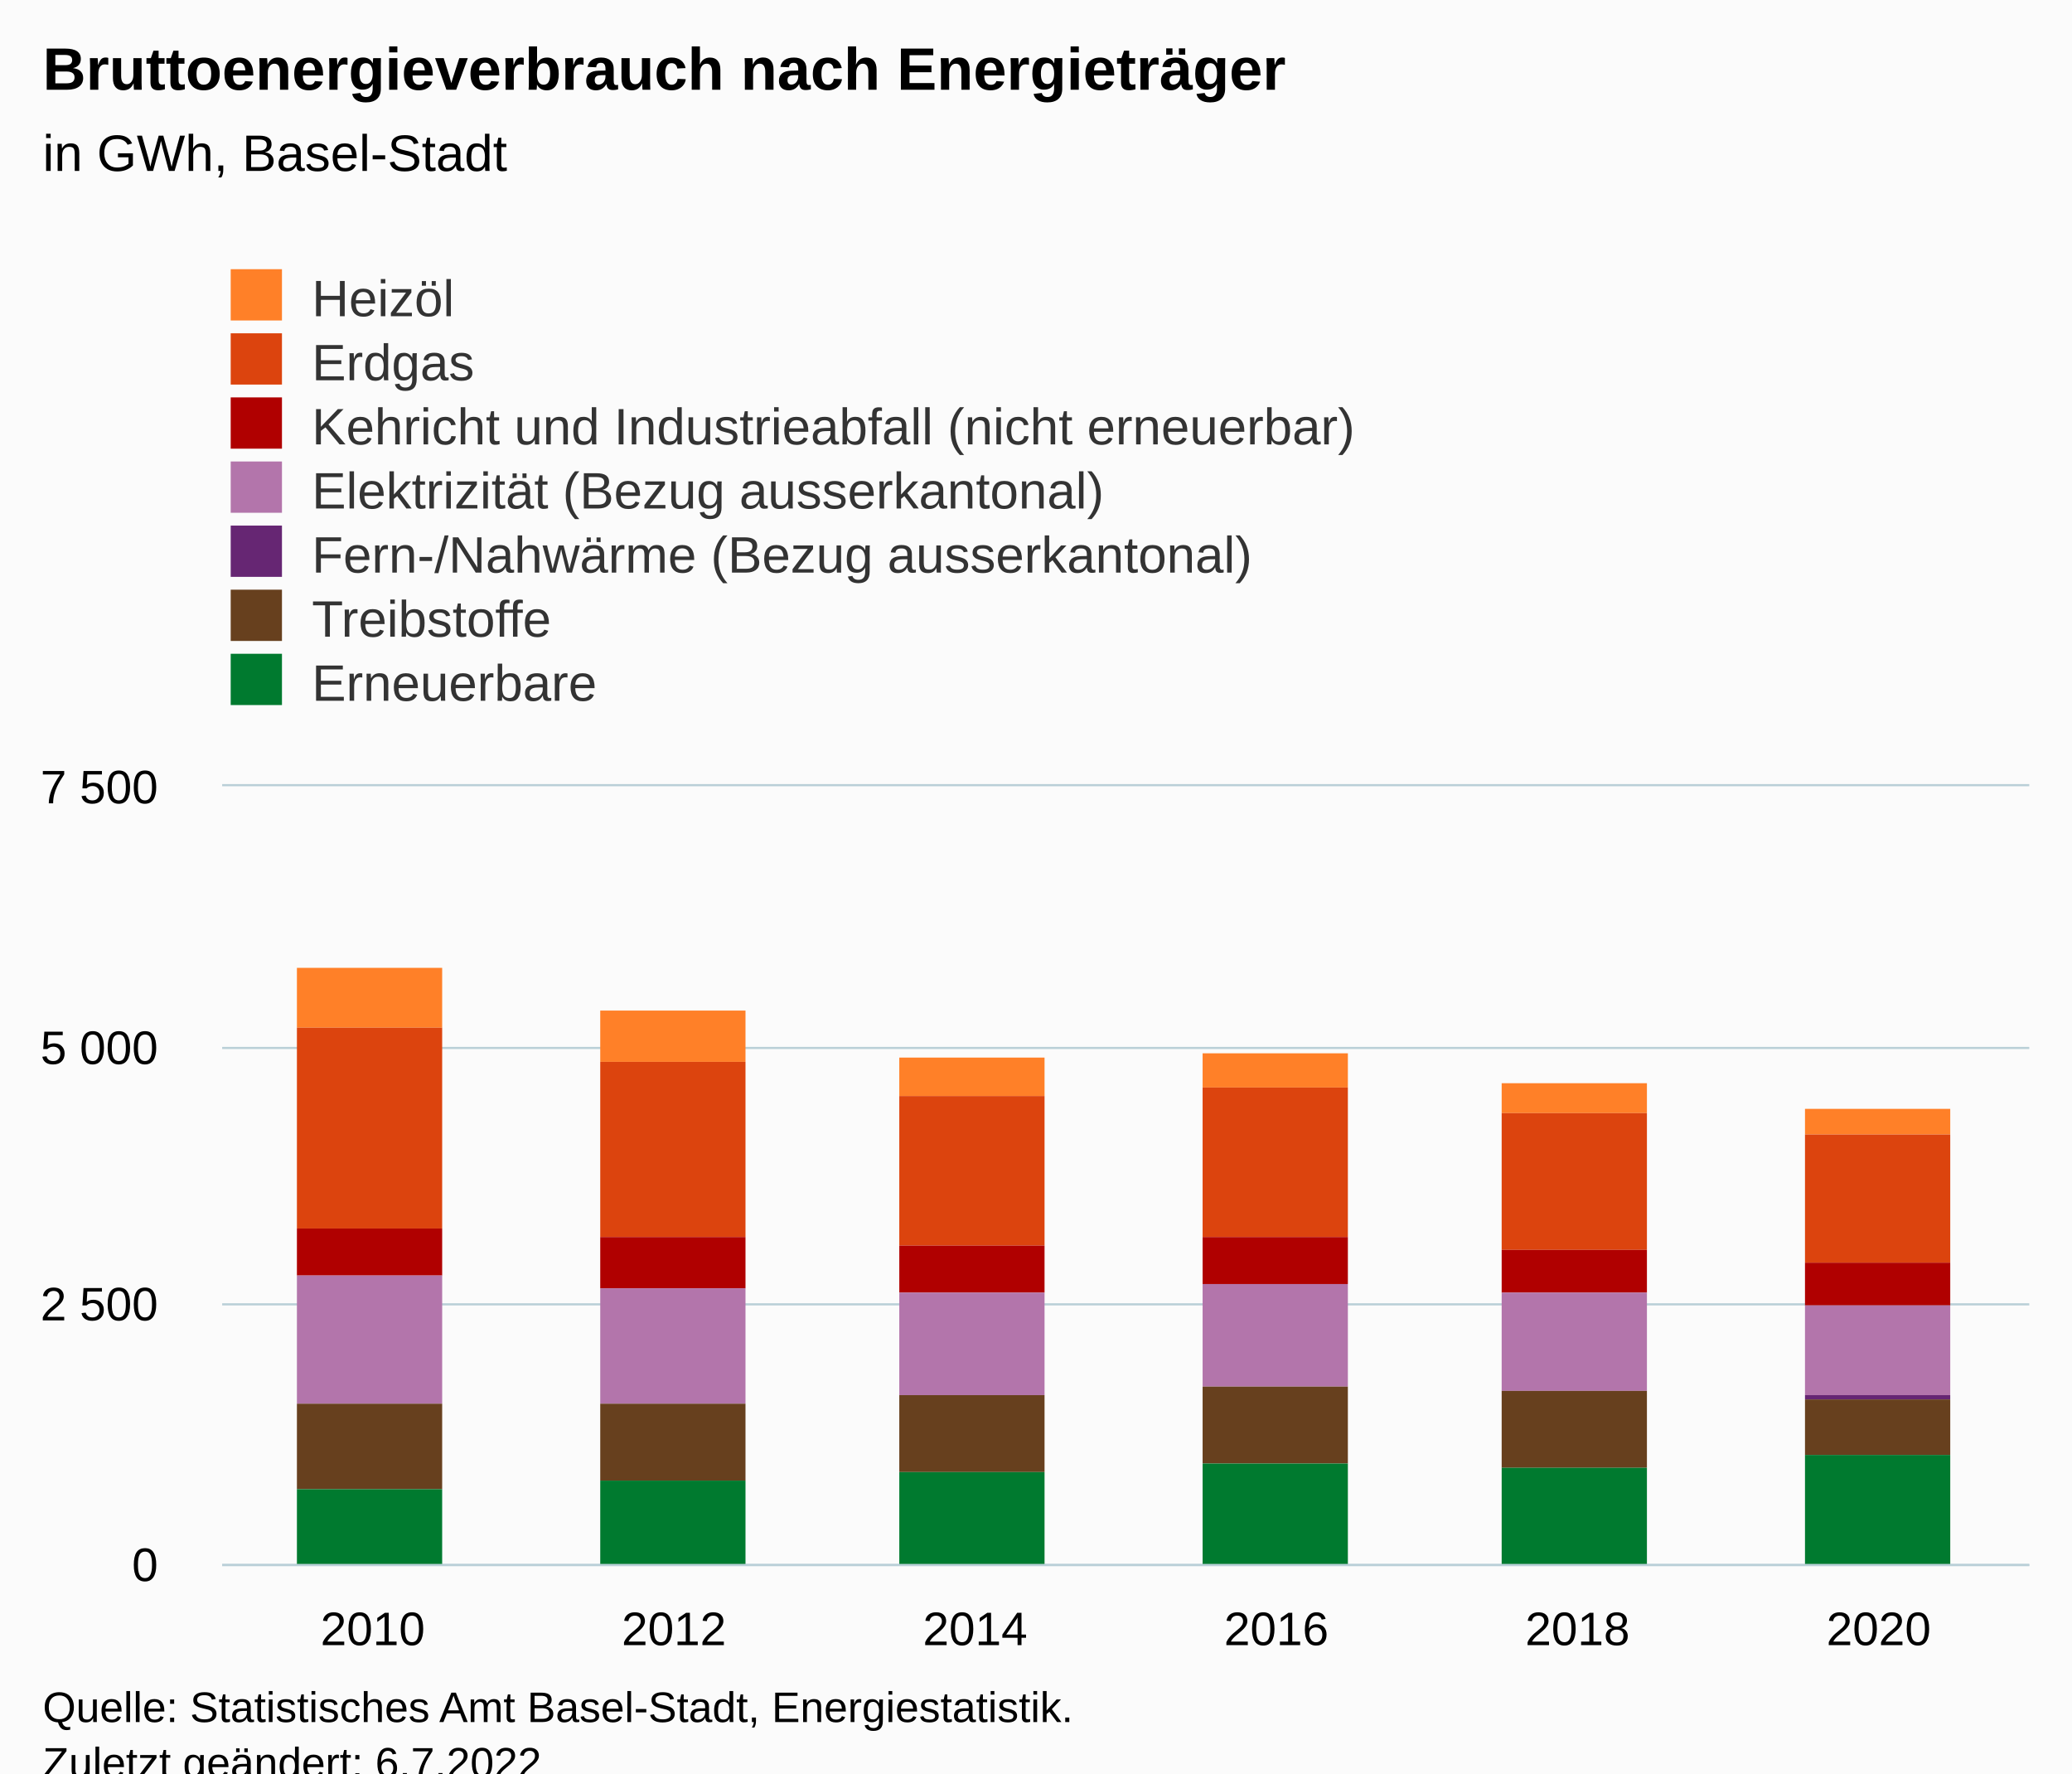
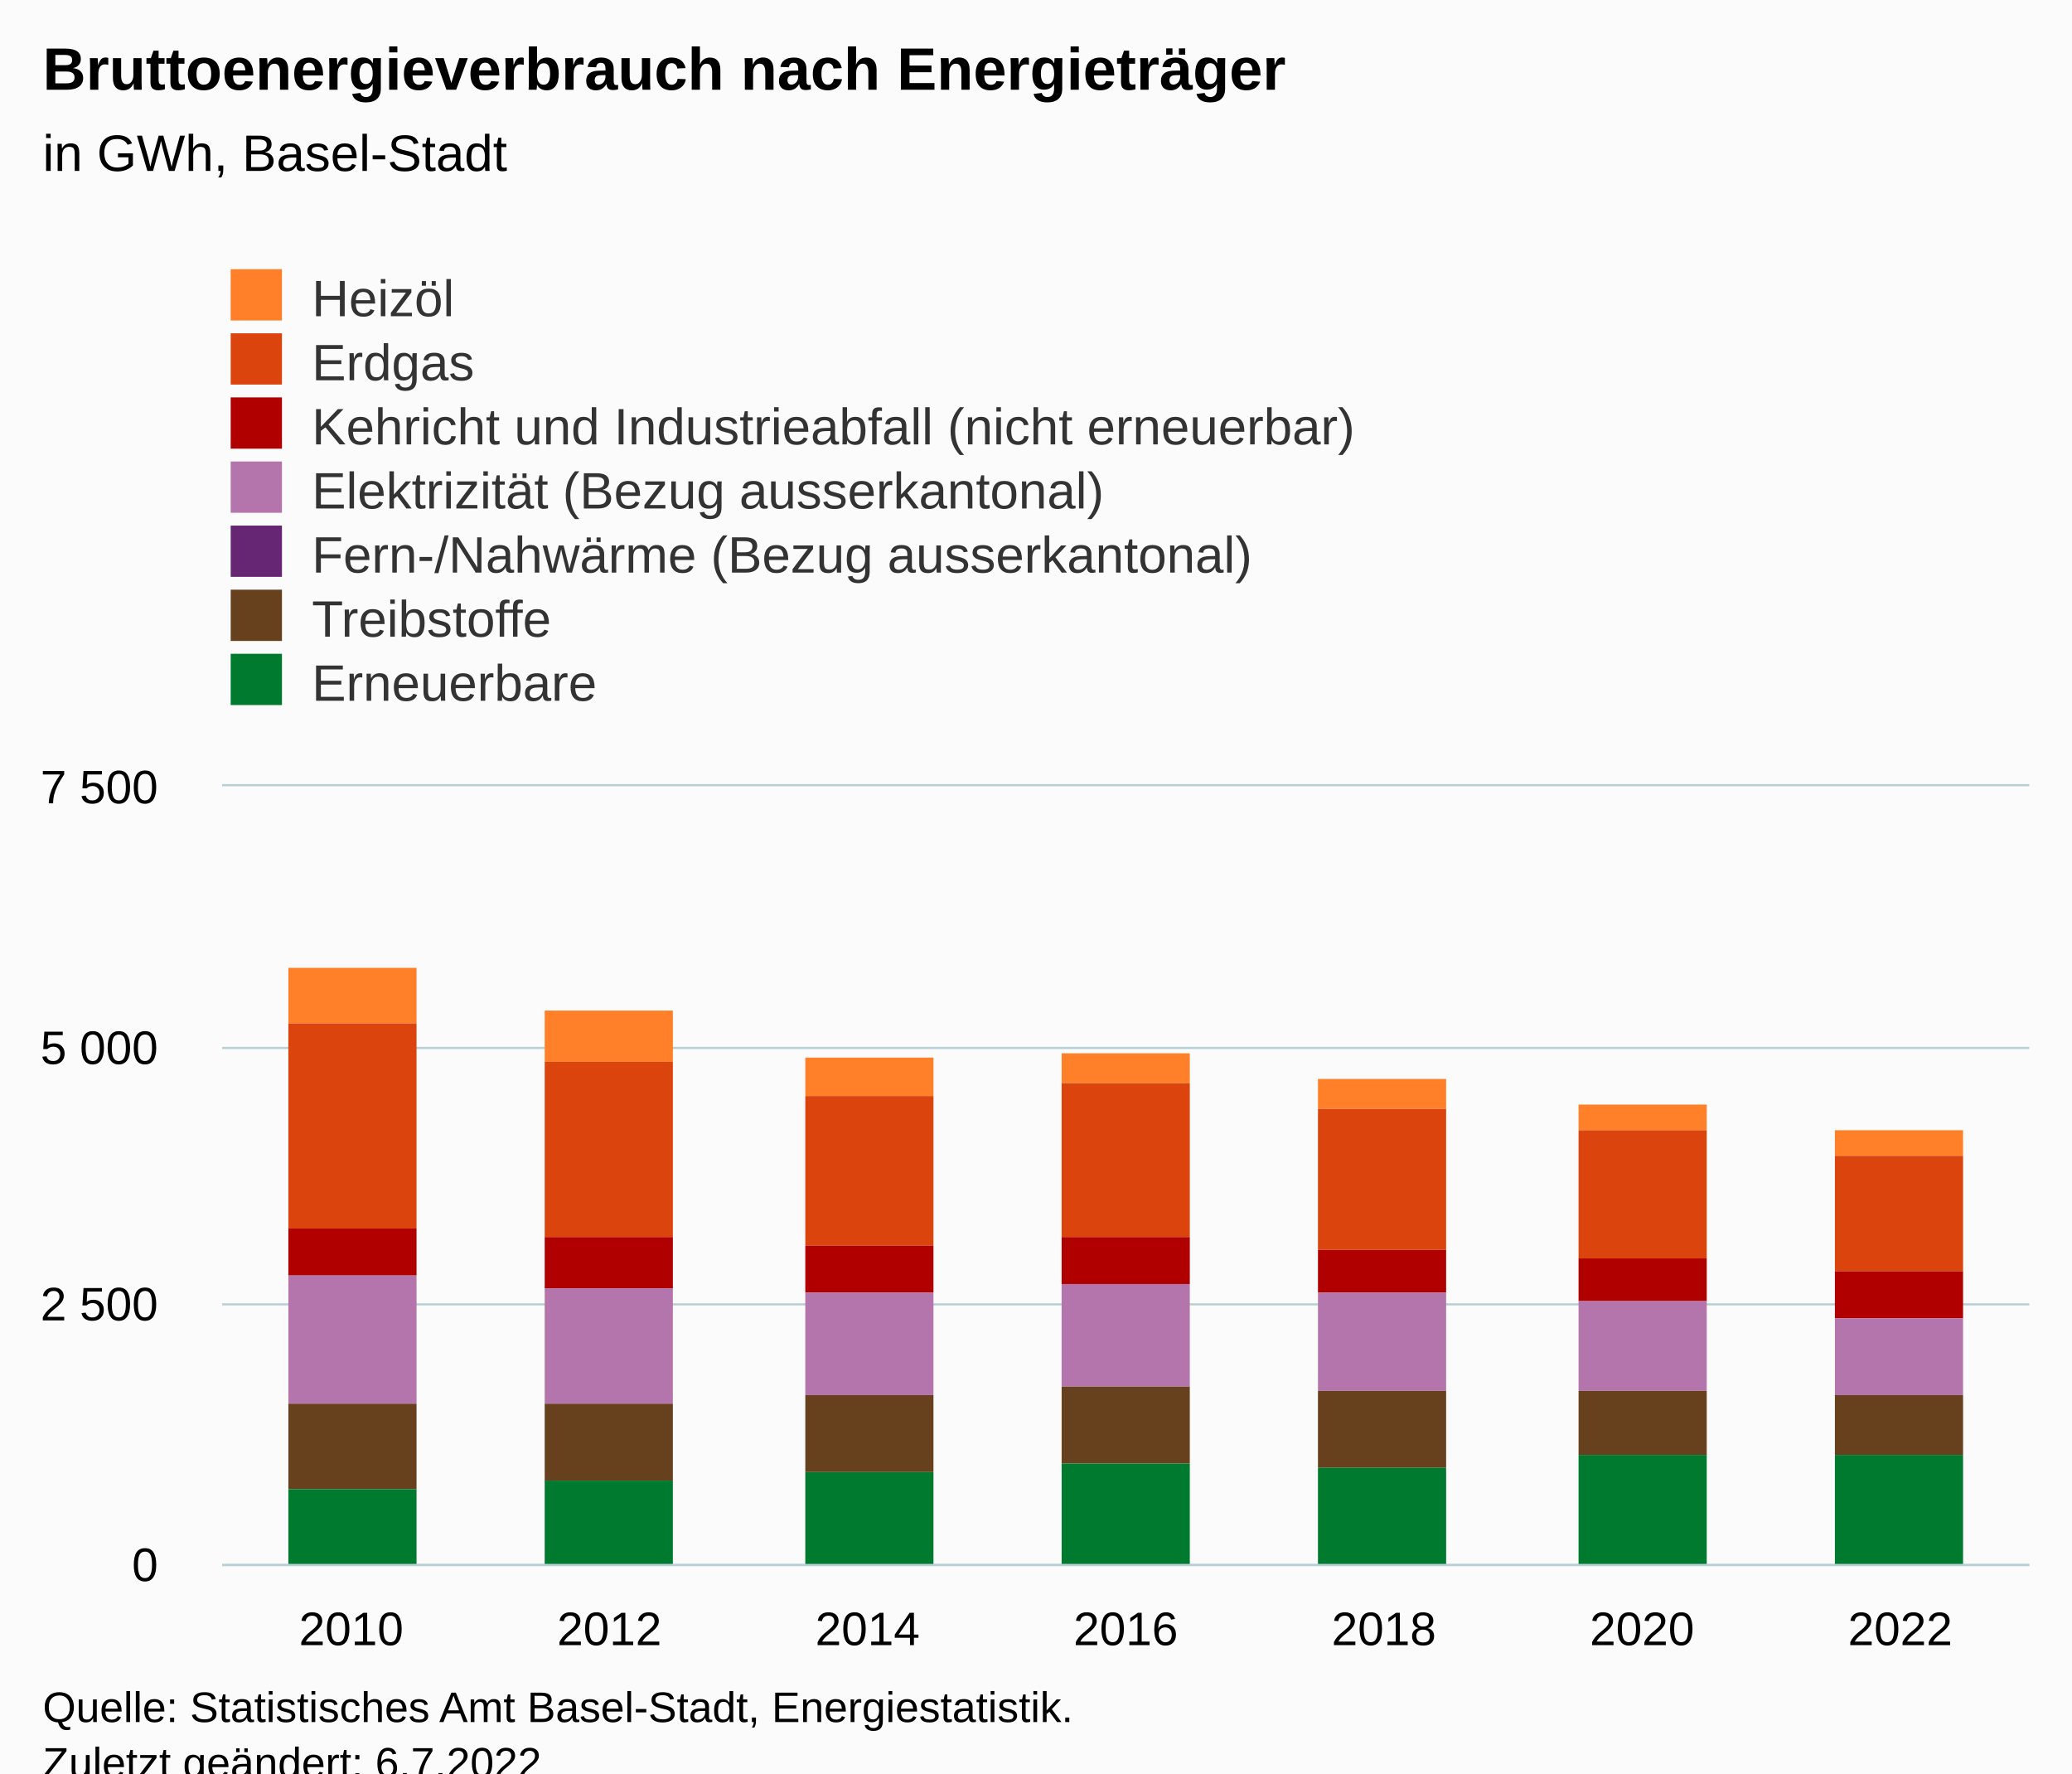
<svg xmlns="http://www.w3.org/2000/svg" version="1.1" class="highcharts-root" style="font-family:Arial;font-size:12px;" viewBox="0 0 485 415">
  <defs>
-     <clipPath id="highcharts-wh4mdop-49-">
+     <clipPath id="highcharts-cvukvcy-56-">
      <rect x="0" y="0" width="423" height="182" fill="none" />
    </clipPath>
-     <clipPath id="highcharts-wh4mdop-56-">
+     <clipPath id="highcharts-cvukvcy-64-">
      <rect x="0" y="0" width="423" height="182" fill="none" />
    </clipPath>
-     <clipPath id="highcharts-wh4mdop-93-">
+     <clipPath id="highcharts-cvukvcy-107-">
      <rect x="52" y="184" width="423" height="182" fill="none" />
    </clipPath>
  </defs>
  <rect fill="#fbfbfb" class="highcharts-background" x="0" y="0" width="485" height="428" rx="0" ry="0" />
  <rect fill="none" class="highcharts-plot-background" x="52" y="184" width="423" height="182" />
  <g class="highcharts-pane-group" data-z-index="0" />
  <g class="highcharts-grid highcharts-xaxis-grid" data-z-index="1">
-     <path fill="none" data-z-index="1" class="highcharts-grid-line" d="M 122.5 184 L 122.5 366" opacity="1" />
-     <path fill="none" data-z-index="1" class="highcharts-grid-line" d="M 192.5 184 L 192.5 366" opacity="1" />
-     <path fill="none" data-z-index="1" class="highcharts-grid-line" d="M 263.5 184 L 263.5 366" opacity="1" />
-     <path fill="none" data-z-index="1" class="highcharts-grid-line" d="M 333.5 184 L 333.5 366" opacity="1" />
-     <path fill="none" data-z-index="1" class="highcharts-grid-line" d="M 404.5 184 L 404.5 366" opacity="1" />
+     <path fill="none" data-z-index="1" class="highcharts-grid-line" d="M 111.5 184 L 111.5 366" opacity="1" />
+     <path fill="none" data-z-index="1" class="highcharts-grid-line" d="M 172.5 184 L 172.5 366" opacity="1" />
+     <path fill="none" data-z-index="1" class="highcharts-grid-line" d="M 232.5 184 L 232.5 366" opacity="1" />
+     <path fill="none" data-z-index="1" class="highcharts-grid-line" d="M 293.5 184 L 293.5 366" opacity="1" />
+     <path fill="none" data-z-index="1" class="highcharts-grid-line" d="M 353.5 184 L 353.5 366" opacity="1" />
+     <path fill="none" data-z-index="1" class="highcharts-grid-line" d="M 414.5 184 L 414.5 366" opacity="1" />
    <path fill="none" data-z-index="1" class="highcharts-grid-line" d="M 474.5 184 L 474.5 366" opacity="1" />
    <path fill="none" data-z-index="1" class="highcharts-grid-line" d="M 51.5 184 L 51.5 366" opacity="1" />
  </g>
  <g class="highcharts-grid highcharts-yaxis-grid" data-z-index="1">
    <path fill="none" stroke="#B9CFD7" stroke-width="0.5" data-z-index="1" class="highcharts-grid-line" d="M 52 366.25 L 475 366.25" opacity="1" />
    <path fill="none" stroke="#B9CFD7" stroke-width="0.5" data-z-index="1" class="highcharts-grid-line" d="M 52 305.25 L 475 305.25" opacity="1" />
    <path fill="none" stroke="#B9CFD7" stroke-width="0.5" data-z-index="1" class="highcharts-grid-line" d="M 52 245.25 L 475 245.25" opacity="1" />
    <path fill="none" stroke="#B9CFD7" stroke-width="0.5" data-z-index="1" class="highcharts-grid-line" d="M 52 183.75 L 475 183.75" opacity="1" />
  </g>
  <rect fill="none" class="highcharts-plot-border" data-z-index="1" x="52" y="184" width="423" height="182" />
  <g class="highcharts-axis highcharts-xaxis" data-z-index="2">
    <path fill="none" class="highcharts-axis-line" stroke="#B9CFD7" stroke-width="0.5" data-z-index="7" d="M 52 366.25 L 475 366.25" />
  </g>
  <g class="highcharts-axis highcharts-yaxis" data-z-index="2">
    <path fill="none" class="highcharts-axis-line" data-z-index="7" d="M 52 184 L 52 366" />
  </g>
  <g class="highcharts-series-group" data-z-index="3">
-     <g class="highcharts-series highcharts-series-0 highcharts-column-series" data-z-index="0.1" opacity="1" transform="translate(52,184) scale(1 1)" clip-path="url(#highcharts-wh4mdop-56-)">
-       <rect x="17.5" y="42.5" width="34" height="14" fill="#FF8028" stroke="#ffffff" stroke-width="1e-7" opacity="1" class="highcharts-point" />
-       <rect x="88.5" y="52.5" width="34" height="12" fill="#FF8028" stroke="#ffffff" stroke-width="1e-7" opacity="1" class="highcharts-point" />
-       <rect x="158.5" y="63.5" width="34" height="9" fill="#FF8028" stroke="#ffffff" stroke-width="1e-7" opacity="1" class="highcharts-point" />
-       <rect x="229.5" y="62.5" width="34" height="8" fill="#FF8028" stroke="#ffffff" stroke-width="1e-7" opacity="1" class="highcharts-point" />
-       <rect x="299.5" y="69.5" width="34" height="7" fill="#FF8028" stroke="#ffffff" stroke-width="1e-7" opacity="1" class="highcharts-point" />
-       <rect x="370.5" y="75.5" width="34" height="6" fill="#FF8028" stroke="#ffffff" stroke-width="1e-7" opacity="1" class="highcharts-point" />
+     <g class="highcharts-series highcharts-series-0 highcharts-column-series" data-z-index="0.1" opacity="1" transform="translate(52,184) scale(1 1)" clip-path="url(#highcharts-cvukvcy-64-)">
+       <rect x="15.5" y="42.5" width="30" height="13" fill="#FF8028" stroke="#ffffff" stroke-width="1e-7" opacity="1" class="highcharts-point" />
+       <rect x="75.5" y="52.5" width="30" height="12" fill="#FF8028" stroke="#ffffff" stroke-width="1e-7" opacity="1" class="highcharts-point" />
+       <rect x="136.5" y="63.5" width="30" height="9" fill="#FF8028" stroke="#ffffff" stroke-width="1e-7" opacity="1" class="highcharts-point" />
+       <rect x="196.5" y="62.5" width="30" height="7" fill="#FF8028" stroke="#ffffff" stroke-width="1e-7" opacity="1" class="highcharts-point" />
+       <rect x="256.5" y="68.5" width="30" height="7" fill="#FF8028" stroke="#ffffff" stroke-width="1e-7" opacity="1" class="highcharts-point" />
+       <rect x="317.5" y="74.5" width="30" height="6" fill="#FF8028" stroke="#ffffff" stroke-width="1e-7" opacity="1" class="highcharts-point" />
+       <rect x="377.5" y="80.5" width="30" height="6" fill="#FF8028" stroke="#ffffff" stroke-width="1e-7" opacity="1" class="highcharts-point" />
    </g>
    <g class="highcharts-markers highcharts-series-0 highcharts-column-series" data-z-index="0.1" opacity="1" transform="translate(52,184) scale(1 1)" clip-path="none" />
-     <g class="highcharts-series highcharts-series-1 highcharts-column-series" data-z-index="0.1" opacity="1" transform="translate(52,184) scale(1 1)" clip-path="url(#highcharts-wh4mdop-56-)">
-       <rect x="17.5" y="56.5" width="34" height="47" fill="#DC440E" stroke="#ffffff" stroke-width="1e-7" opacity="1" class="highcharts-point" />
-       <rect x="88.5" y="64.5" width="34" height="41" fill="#DC440E" stroke="#ffffff" stroke-width="1e-7" opacity="1" class="highcharts-point" />
-       <rect x="158.5" y="72.5" width="34" height="35" fill="#DC440E" stroke="#ffffff" stroke-width="1e-7" opacity="1" class="highcharts-point" />
-       <rect x="229.5" y="70.5" width="34" height="35" fill="#DC440E" stroke="#ffffff" stroke-width="1e-7" opacity="1" class="highcharts-point" />
-       <rect x="299.5" y="76.5" width="34" height="32" fill="#DC440E" stroke="#ffffff" stroke-width="1e-7" opacity="1" class="highcharts-point" />
-       <rect x="370.5" y="81.5" width="34" height="30" fill="#DC440E" stroke="#ffffff" stroke-width="1e-7" opacity="1" class="highcharts-point" />
+     <g class="highcharts-series highcharts-series-1 highcharts-column-series" data-z-index="0.1" opacity="1" transform="translate(52,184) scale(1 1)" clip-path="url(#highcharts-cvukvcy-64-)">
+       <rect x="15.5" y="55.5" width="30" height="48" fill="#DC440E" stroke="#ffffff" stroke-width="1e-7" opacity="1" class="highcharts-point" />
+       <rect x="75.5" y="64.5" width="30" height="41" fill="#DC440E" stroke="#ffffff" stroke-width="1e-7" opacity="1" class="highcharts-point" />
+       <rect x="136.5" y="72.5" width="30" height="35" fill="#DC440E" stroke="#ffffff" stroke-width="1e-7" opacity="1" class="highcharts-point" />
+       <rect x="196.5" y="69.5" width="30" height="36" fill="#DC440E" stroke="#ffffff" stroke-width="1e-7" opacity="1" class="highcharts-point" />
+       <rect x="256.5" y="75.5" width="30" height="33" fill="#DC440E" stroke="#ffffff" stroke-width="1e-7" opacity="1" class="highcharts-point" />
+       <rect x="317.5" y="80.5" width="30" height="30" fill="#DC440E" stroke="#ffffff" stroke-width="1e-7" opacity="1" class="highcharts-point" />
+       <rect x="377.5" y="86.5" width="30" height="27" fill="#DC440E" stroke="#ffffff" stroke-width="1e-7" opacity="1" class="highcharts-point" />
    </g>
    <g class="highcharts-markers highcharts-series-1 highcharts-column-series" data-z-index="0.1" opacity="1" transform="translate(52,184) scale(1 1)" clip-path="none" />
-     <g class="highcharts-series highcharts-series-2 highcharts-column-series" data-z-index="0.1" opacity="1" transform="translate(52,184) scale(1 1)" clip-path="url(#highcharts-wh4mdop-56-)">
-       <rect x="17.5" y="103.5" width="34" height="11" fill="#B00000" stroke="#ffffff" stroke-width="1e-7" opacity="1" class="highcharts-point" />
-       <rect x="88.5" y="105.5" width="34" height="12" fill="#B00000" stroke="#ffffff" stroke-width="1e-7" opacity="1" class="highcharts-point" />
-       <rect x="158.5" y="107.5" width="34" height="11" fill="#B00000" stroke="#ffffff" stroke-width="1e-7" opacity="1" class="highcharts-point" />
-       <rect x="229.5" y="105.5" width="34" height="11" fill="#B00000" stroke="#ffffff" stroke-width="1e-7" opacity="1" class="highcharts-point" />
-       <rect x="299.5" y="108.5" width="34" height="10" fill="#B00000" stroke="#ffffff" stroke-width="1e-7" opacity="1" class="highcharts-point" />
-       <rect x="370.5" y="111.5" width="34" height="10" fill="#B00000" stroke="#ffffff" stroke-width="1e-7" opacity="1" class="highcharts-point" />
+     <g class="highcharts-series highcharts-series-2 highcharts-column-series" data-z-index="0.1" opacity="1" transform="translate(52,184) scale(1 1)" clip-path="url(#highcharts-cvukvcy-64-)">
+       <rect x="15.5" y="103.5" width="30" height="11" fill="#B00000" stroke="#ffffff" stroke-width="1e-7" opacity="1" class="highcharts-point" />
+       <rect x="75.5" y="105.5" width="30" height="12" fill="#B00000" stroke="#ffffff" stroke-width="1e-7" opacity="1" class="highcharts-point" />
+       <rect x="136.5" y="107.5" width="30" height="11" fill="#B00000" stroke="#ffffff" stroke-width="1e-7" opacity="1" class="highcharts-point" />
+       <rect x="196.5" y="105.5" width="30" height="11" fill="#B00000" stroke="#ffffff" stroke-width="1e-7" opacity="1" class="highcharts-point" />
+       <rect x="256.5" y="108.5" width="30" height="10" fill="#B00000" stroke="#ffffff" stroke-width="1e-7" opacity="1" class="highcharts-point" />
+       <rect x="317.5" y="110.5" width="30" height="10" fill="#B00000" stroke="#ffffff" stroke-width="1e-7" opacity="1" class="highcharts-point" />
+       <rect x="377.5" y="113.5" width="30" height="11" fill="#B00000" stroke="#ffffff" stroke-width="1e-7" opacity="1" class="highcharts-point" />
    </g>
    <g class="highcharts-markers highcharts-series-2 highcharts-column-series" data-z-index="0.1" opacity="1" transform="translate(52,184) scale(1 1)" clip-path="none" />
-     <g class="highcharts-series highcharts-series-3 highcharts-column-series" data-z-index="0.1" opacity="1" transform="translate(52,184) scale(1 1)" clip-path="url(#highcharts-wh4mdop-56-)">
-       <rect x="17.5" y="114.5" width="34" height="30" fill="#B375AB" stroke="#ffffff" stroke-width="1e-7" opacity="1" class="highcharts-point" />
-       <rect x="88.5" y="117.5" width="34" height="27" fill="#B375AB" stroke="#ffffff" stroke-width="1e-7" opacity="1" class="highcharts-point" />
-       <rect x="158.5" y="118.5" width="34" height="24" fill="#B375AB" stroke="#ffffff" stroke-width="1e-7" opacity="1" class="highcharts-point" />
-       <rect x="229.5" y="116.5" width="34" height="24" fill="#B375AB" stroke="#ffffff" stroke-width="1e-7" opacity="1" class="highcharts-point" />
-       <rect x="299.5" y="118.5" width="34" height="23" fill="#B375AB" stroke="#ffffff" stroke-width="1e-7" opacity="1" class="highcharts-point" />
-       <rect x="370.5" y="121.5" width="34" height="21" fill="#B375AB" stroke="#ffffff" stroke-width="1e-7" opacity="1" class="highcharts-point" />
+     <g class="highcharts-series highcharts-series-3 highcharts-column-series" data-z-index="0.1" opacity="1" transform="translate(52,184) scale(1 1)" clip-path="url(#highcharts-cvukvcy-64-)">
+       <rect x="15.5" y="114.5" width="30" height="30" fill="#B375AB" stroke="#ffffff" stroke-width="1e-7" opacity="1" class="highcharts-point" />
+       <rect x="75.5" y="117.5" width="30" height="27" fill="#B375AB" stroke="#ffffff" stroke-width="1e-7" opacity="1" class="highcharts-point" />
+       <rect x="136.5" y="118.5" width="30" height="24" fill="#B375AB" stroke="#ffffff" stroke-width="1e-7" opacity="1" class="highcharts-point" />
+       <rect x="196.5" y="116.5" width="30" height="24" fill="#B375AB" stroke="#ffffff" stroke-width="1e-7" opacity="1" class="highcharts-point" />
+       <rect x="256.5" y="118.5" width="30" height="23" fill="#B375AB" stroke="#ffffff" stroke-width="1e-7" opacity="1" class="highcharts-point" />
+       <rect x="317.5" y="120.5" width="30" height="21" fill="#B375AB" stroke="#ffffff" stroke-width="1e-7" opacity="1" class="highcharts-point" />
+       <rect x="377.5" y="124.5" width="30" height="18" fill="#B375AB" stroke="#ffffff" stroke-width="1e-7" opacity="1" class="highcharts-point" />
    </g>
    <g class="highcharts-markers highcharts-series-3 highcharts-column-series" data-z-index="0.1" opacity="1" transform="translate(52,184) scale(1 1)" clip-path="none" />
-     <g class="highcharts-series highcharts-series-4 highcharts-column-series" data-z-index="0.1" opacity="1" transform="translate(52,184) scale(1 1)" clip-path="url(#highcharts-wh4mdop-56-)">
-       <rect x="229.5" y="140.5" width="34" height="0" fill="#662673" stroke="#ffffff" stroke-width="1e-7" opacity="1" class="highcharts-point" />
-       <rect x="299.5" y="141.5" width="34" height="0" fill="#662673" stroke="#ffffff" stroke-width="1e-7" opacity="1" class="highcharts-point" />
-       <rect x="370.5" y="142.5" width="34" height="1" fill="#662673" stroke="#ffffff" stroke-width="1e-7" opacity="1" class="highcharts-point" />
+     <g class="highcharts-series highcharts-series-4 highcharts-column-series" data-z-index="0.1" opacity="1" transform="translate(52,184) scale(1 1)" clip-path="url(#highcharts-cvukvcy-64-)">
+       <rect x="196.5" y="140.5" width="30" height="0" fill="#662673" stroke="#ffffff" stroke-width="1e-7" opacity="1" class="highcharts-point" />
+       <rect x="256.5" y="141.5" width="30" height="0" fill="#662673" stroke="#ffffff" stroke-width="1e-7" opacity="1" class="highcharts-point" />
+       <rect x="317.5" y="141.5" width="30" height="0" fill="#662673" stroke="#ffffff" stroke-width="1e-7" opacity="1" class="highcharts-point" />
+       <rect x="377.5" y="142.5" width="30" height="0" fill="#662673" stroke="#ffffff" stroke-width="1e-7" opacity="1" class="highcharts-point" />
    </g>
    <g class="highcharts-markers highcharts-series-4 highcharts-column-series" data-z-index="0.1" opacity="1" transform="translate(52,184) scale(1 1)" clip-path="none" />
-     <g class="highcharts-series highcharts-series-5 highcharts-column-series" data-z-index="0.1" opacity="1" transform="translate(52,184) scale(1 1)" clip-path="url(#highcharts-wh4mdop-56-)">
-       <rect x="17.5" y="144.5" width="34" height="20" fill="#67401E" stroke="#ffffff" stroke-width="1e-7" opacity="1" class="highcharts-point" />
-       <rect x="88.5" y="144.5" width="34" height="18" fill="#67401E" stroke="#ffffff" stroke-width="1e-7" opacity="1" class="highcharts-point" />
-       <rect x="158.5" y="142.5" width="34" height="18" fill="#67401E" stroke="#ffffff" stroke-width="1e-7" opacity="1" class="highcharts-point" />
-       <rect x="229.5" y="140.5" width="34" height="18" fill="#67401E" stroke="#ffffff" stroke-width="1e-7" opacity="1" class="highcharts-point" />
-       <rect x="299.5" y="141.5" width="34" height="18" fill="#67401E" stroke="#ffffff" stroke-width="1e-7" opacity="1" class="highcharts-point" />
-       <rect x="370.5" y="143.5" width="34" height="13" fill="#67401E" stroke="#ffffff" stroke-width="1e-7" opacity="1" class="highcharts-point" />
+     <g class="highcharts-series highcharts-series-5 highcharts-column-series" data-z-index="0.1" opacity="1" transform="translate(52,184) scale(1 1)" clip-path="url(#highcharts-cvukvcy-64-)">
+       <rect x="15.5" y="144.5" width="30" height="20" fill="#67401E" stroke="#ffffff" stroke-width="1e-7" opacity="1" class="highcharts-point" />
+       <rect x="75.5" y="144.5" width="30" height="18" fill="#67401E" stroke="#ffffff" stroke-width="1e-7" opacity="1" class="highcharts-point" />
+       <rect x="136.5" y="142.5" width="30" height="18" fill="#67401E" stroke="#ffffff" stroke-width="1e-7" opacity="1" class="highcharts-point" />
+       <rect x="196.5" y="140.5" width="30" height="18" fill="#67401E" stroke="#ffffff" stroke-width="1e-7" opacity="1" class="highcharts-point" />
+       <rect x="256.5" y="141.5" width="30" height="18" fill="#67401E" stroke="#ffffff" stroke-width="1e-7" opacity="1" class="highcharts-point" />
+       <rect x="317.5" y="141.5" width="30" height="15" fill="#67401E" stroke="#ffffff" stroke-width="1e-7" opacity="1" class="highcharts-point" />
+       <rect x="377.5" y="142.5" width="30" height="14" fill="#67401E" stroke="#ffffff" stroke-width="1e-7" opacity="1" class="highcharts-point" />
    </g>
    <g class="highcharts-markers highcharts-series-5 highcharts-column-series" data-z-index="0.1" opacity="1" transform="translate(52,184) scale(1 1)" clip-path="none" />
-     <g class="highcharts-series highcharts-series-6 highcharts-column-series" data-z-index="0.1" opacity="1" transform="translate(52,184) scale(1 1)" clip-path="url(#highcharts-wh4mdop-56-)">
-       <rect x="17.5" y="164.5" width="34" height="18" fill="#007A2F" stroke="#ffffff" stroke-width="1e-7" opacity="1" class="highcharts-point" />
-       <rect x="88.5" y="162.5" width="34" height="20" fill="#007A2F" stroke="#ffffff" stroke-width="1e-7" opacity="1" class="highcharts-point" />
-       <rect x="158.5" y="160.5" width="34" height="22" fill="#007A2F" stroke="#ffffff" stroke-width="1e-7" opacity="1" class="highcharts-point" />
-       <rect x="229.5" y="158.5" width="34" height="24" fill="#007A2F" stroke="#ffffff" stroke-width="1e-7" opacity="1" class="highcharts-point" />
-       <rect x="299.5" y="159.5" width="34" height="23" fill="#007A2F" stroke="#ffffff" stroke-width="1e-7" opacity="1" class="highcharts-point" />
-       <rect x="370.5" y="156.5" width="34" height="26" fill="#007A2F" stroke="#ffffff" stroke-width="1e-7" opacity="1" class="highcharts-point" />
+     <g class="highcharts-series highcharts-series-6 highcharts-column-series" data-z-index="0.1" opacity="1" transform="translate(52,184) scale(1 1)" clip-path="url(#highcharts-cvukvcy-64-)">
+       <rect x="15.5" y="164.5" width="30" height="18" fill="#007A2F" stroke="#ffffff" stroke-width="1e-7" opacity="1" class="highcharts-point" />
+       <rect x="75.5" y="162.5" width="30" height="20" fill="#007A2F" stroke="#ffffff" stroke-width="1e-7" opacity="1" class="highcharts-point" />
+       <rect x="136.5" y="160.5" width="30" height="22" fill="#007A2F" stroke="#ffffff" stroke-width="1e-7" opacity="1" class="highcharts-point" />
+       <rect x="196.5" y="158.5" width="30" height="24" fill="#007A2F" stroke="#ffffff" stroke-width="1e-7" opacity="1" class="highcharts-point" />
+       <rect x="256.5" y="159.5" width="30" height="23" fill="#007A2F" stroke="#ffffff" stroke-width="1e-7" opacity="1" class="highcharts-point" />
+       <rect x="317.5" y="156.5" width="30" height="26" fill="#007A2F" stroke="#ffffff" stroke-width="1e-7" opacity="1" class="highcharts-point" />
+       <rect x="377.5" y="156.5" width="30" height="26" fill="#007A2F" stroke="#ffffff" stroke-width="1e-7" opacity="1" class="highcharts-point" />
    </g>
    <g class="highcharts-markers highcharts-series-6 highcharts-column-series" data-z-index="0.1" opacity="1" transform="translate(52,184) scale(1 1)" clip-path="none" />
  </g>
  <text x="10" text-anchor="start" class="highcharts-title" data-z-index="4" style="color:#000000;font-size:14px;font-weight:bold;fill:#000000;" y="21">
    <tspan>Bruttoenergieverbrauch nach Energieträger</tspan>
  </text>
  <text x="10" text-anchor="start" class="highcharts-subtitle" data-z-index="4" style="color:#000000;font-size:12px;font-weight:normal;fill:#000000;" y="40">
    <tspan>in GWh, Basel-Stadt</tspan>
  </text>
  <text x="10" text-anchor="start" class="highcharts-caption" data-z-index="4" style="color:#666666;fill:#666666;" y="400" />
  <g class="highcharts-legend" data-z-index="7" transform="translate(44,56)">
    <rect fill="none" class="highcharts-legend-box" rx="0" ry="0" x="0" y="0" width="296" height="116" visibility="visible" />
    <g data-z-index="1">
      <g>
        <g class="highcharts-legend-item highcharts-column-series highcharts-color-undefined highcharts-series-0" data-z-index="1" transform="translate(8,3)">
          <text x="21" style="color:#333333;cursor:pointer;font-size:12px;font-weight:normal;fill:#333333;" text-anchor="start" data-z-index="2" y="15">
            <tspan>Heizöl</tspan>
          </text>
          <rect x="2" y="4" width="12" height="12" fill="#FF8028" class="highcharts-point" data-z-index="3" />
        </g>
        <g class="highcharts-legend-item highcharts-column-series highcharts-color-undefined highcharts-series-1" data-z-index="1" transform="translate(8,18)">
          <text x="21" y="15" style="color:#333333;cursor:pointer;font-size:12px;font-weight:normal;fill:#333333;" text-anchor="start" data-z-index="2">
            <tspan>Erdgas</tspan>
          </text>
          <rect x="2" y="4" width="12" height="12" fill="#DC440E" class="highcharts-point" data-z-index="3" />
        </g>
        <g class="highcharts-legend-item highcharts-column-series highcharts-color-undefined highcharts-series-2" data-z-index="1" transform="translate(8,33)">
          <text x="21" y="15" style="color:#333333;cursor:pointer;font-size:12px;font-weight:normal;fill:#333333;" text-anchor="start" data-z-index="2">
            <tspan>Kehricht und Industrieabfall (nicht erneuerbar)</tspan>
          </text>
          <rect x="2" y="4" width="12" height="12" fill="#B00000" class="highcharts-point" data-z-index="3" />
        </g>
        <g class="highcharts-legend-item highcharts-column-series highcharts-color-undefined highcharts-series-3" data-z-index="1" transform="translate(8,48)">
          <text x="21" y="15" style="color:#333333;cursor:pointer;font-size:12px;font-weight:normal;fill:#333333;" text-anchor="start" data-z-index="2">
            <tspan>Elektrizität (Bezug ausserkantonal)</tspan>
          </text>
          <rect x="2" y="4" width="12" height="12" fill="#B375AB" class="highcharts-point" data-z-index="3" />
        </g>
        <g class="highcharts-legend-item highcharts-column-series highcharts-color-undefined highcharts-series-4" data-z-index="1" transform="translate(8,63)">
          <text x="21" y="15" style="color:#333333;cursor:pointer;font-size:12px;font-weight:normal;fill:#333333;" text-anchor="start" data-z-index="2">
            <tspan>Fern-/Nahwärme  (Bezug ausserkantonal)</tspan>
          </text>
          <rect x="2" y="4" width="12" height="12" fill="#662673" class="highcharts-point" data-z-index="3" />
        </g>
        <g class="highcharts-legend-item highcharts-column-series highcharts-color-undefined highcharts-series-5" data-z-index="1" transform="translate(8,78)">
          <text x="21" y="15" style="color:#333333;cursor:pointer;font-size:12px;font-weight:normal;fill:#333333;" text-anchor="start" data-z-index="2">
            <tspan>Treibstoffe</tspan>
          </text>
          <rect x="2" y="4" width="12" height="12" fill="#67401E" class="highcharts-point" data-z-index="3" />
        </g>
        <g class="highcharts-legend-item highcharts-column-series highcharts-color-undefined highcharts-series-6" data-z-index="1" transform="translate(8,93)">
          <text x="21" y="15" style="color:#333333;cursor:pointer;font-size:12px;font-weight:normal;fill:#333333;" text-anchor="start" data-z-index="2">
            <tspan>Erneuerbare</tspan>
          </text>
          <rect x="2" y="4" width="12" height="12" fill="#007A2F" class="highcharts-point" data-z-index="3" />
        </g>
      </g>
    </g>
  </g>
  <g class="highcharts-axis-labels highcharts-xaxis-labels" data-z-index="7">
-     <text x="87.25" style="color:#000000;cursor:default;font-size:11px;fill:#000000;" text-anchor="middle" transform="translate(0,0)" y="385" opacity="1">2010</text>
-     <text x="157.75" style="color:#000000;cursor:default;font-size:11px;fill:#000000;" text-anchor="middle" transform="translate(0,0)" y="385" opacity="1">2012</text>
-     <text x="228.25" style="color:#000000;cursor:default;font-size:11px;fill:#000000;" text-anchor="middle" transform="translate(0,0)" y="385" opacity="1">2014</text>
-     <text x="298.75" style="color:#000000;cursor:default;font-size:11px;fill:#000000;" text-anchor="middle" transform="translate(0,0)" y="385" opacity="1">2016</text>
-     <text x="369.25" style="color:#000000;cursor:default;font-size:11px;fill:#000000;" text-anchor="middle" transform="translate(0,0)" y="385" opacity="1">2018</text>
-     <text x="439.75" style="color:#000000;cursor:default;font-size:11px;fill:#000000;" text-anchor="middle" transform="translate(0,0)" y="385" opacity="1">2020</text>
+     <text x="82.214" style="color:#000000;cursor:default;font-size:11px;fill:#000000;" text-anchor="middle" transform="translate(0,0)" y="385" opacity="1">2010</text>
+     <text x="142.643" style="color:#000000;cursor:default;font-size:11px;fill:#000000;" text-anchor="middle" transform="translate(0,0)" y="385" opacity="1">2012</text>
+     <text x="203.071" style="color:#000000;cursor:default;font-size:11px;fill:#000000;" text-anchor="middle" transform="translate(0,0)" y="385" opacity="1">2014</text>
+     <text x="263.5" style="color:#000000;cursor:default;font-size:11px;fill:#000000;" text-anchor="middle" transform="translate(0,0)" y="385" opacity="1">2016</text>
+     <text x="323.929" style="color:#000000;cursor:default;font-size:11px;fill:#000000;" text-anchor="middle" transform="translate(0,0)" y="385" opacity="1">2018</text>
+     <text x="384.357" style="color:#000000;cursor:default;font-size:11px;fill:#000000;" text-anchor="middle" transform="translate(0,0)" y="385" opacity="1">2020</text>
+     <text x="444.786" style="color:#000000;cursor:default;font-size:11px;fill:#000000;" text-anchor="middle" transform="translate(0,0)" y="385" opacity="1">2022</text>
  </g>
  <g class="highcharts-axis-labels highcharts-yaxis-labels" data-z-index="7">
    <text x="37" style="color:#000000;cursor:default;font-size:11px;fill:#000000;" text-anchor="end" transform="translate(0,0)" y="370" opacity="1">0</text>
    <text x="37" style="color:#000000;cursor:default;font-size:11px;fill:#000000;" text-anchor="end" transform="translate(0,0)" y="309" opacity="1">
      <tspan>2 500</tspan>
    </text>
    <text x="37" style="color:#000000;cursor:default;font-size:11px;fill:#000000;" text-anchor="end" transform="translate(0,0)" y="249" opacity="1">
      <tspan>5 000</tspan>
    </text>
    <text x="37" style="color:#000000;cursor:default;font-size:11px;fill:#000000;" text-anchor="end" transform="translate(0,0)" y="188" opacity="1">
      <tspan>7 500</tspan>
    </text>
  </g>
  <text x="10" class="highcharts-credits" text-anchor="start" data-z-index="8" style="cursor:default;color:#000000;font-size:10px;fill:#000000;" y="403">
    <tspan>Quelle: Statistisches Amt Basel-Stadt, Energiestatistik.</tspan>
    <tspan x="10" dy="13">Zuletzt geändert: 6.7.2022</tspan>
  </text>
-   <g class="highcharts-control-points" data-z-index="99" clip-path="url(#highcharts-wh4mdop-93-)" />
+   <g class="highcharts-control-points" data-z-index="99" clip-path="url(#highcharts-cvukvcy-107-)" />
</svg>
